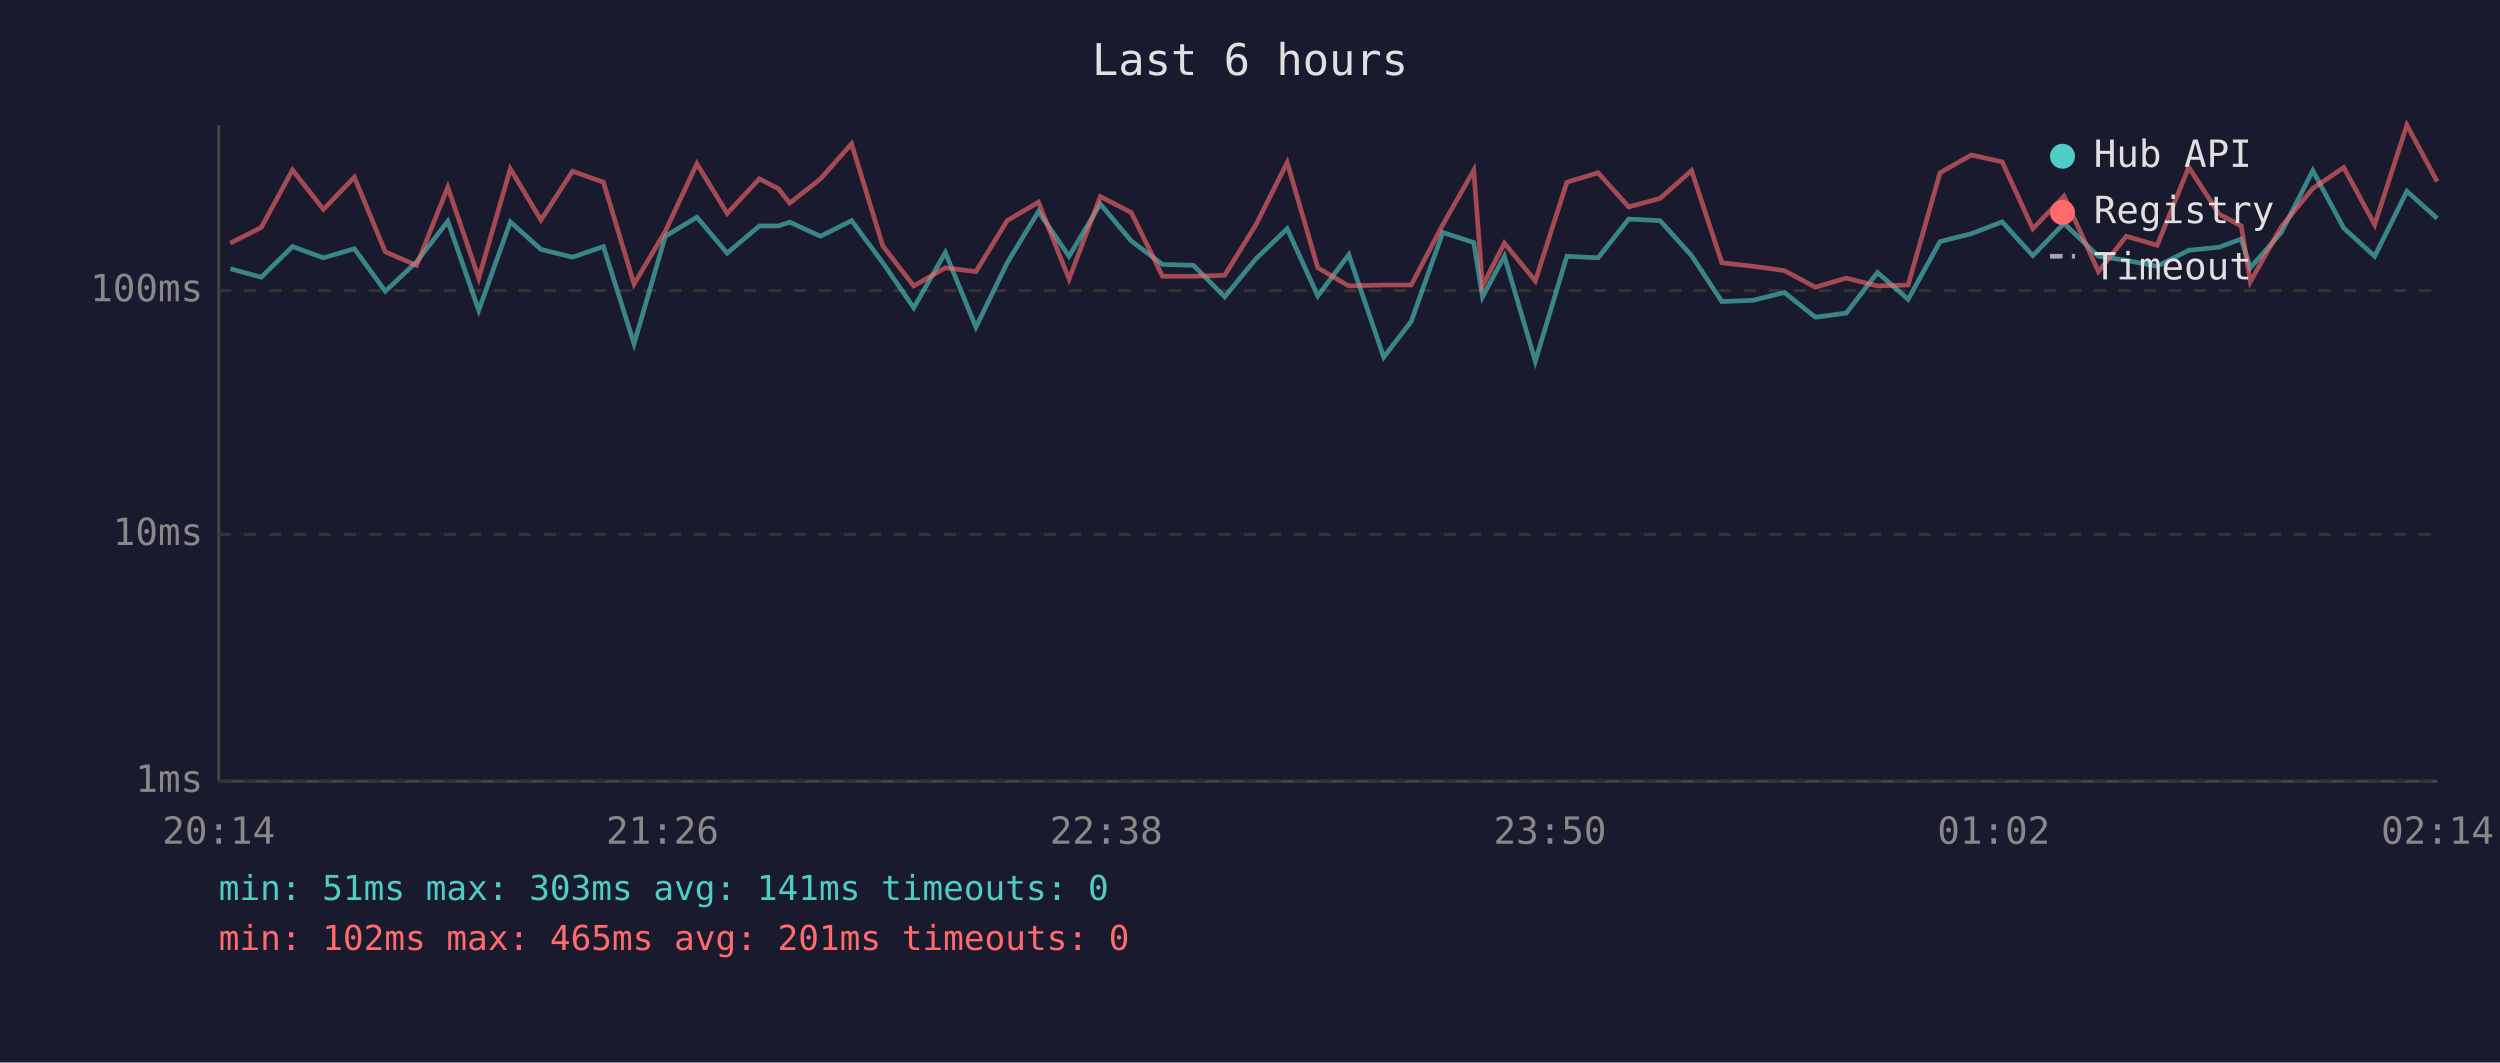
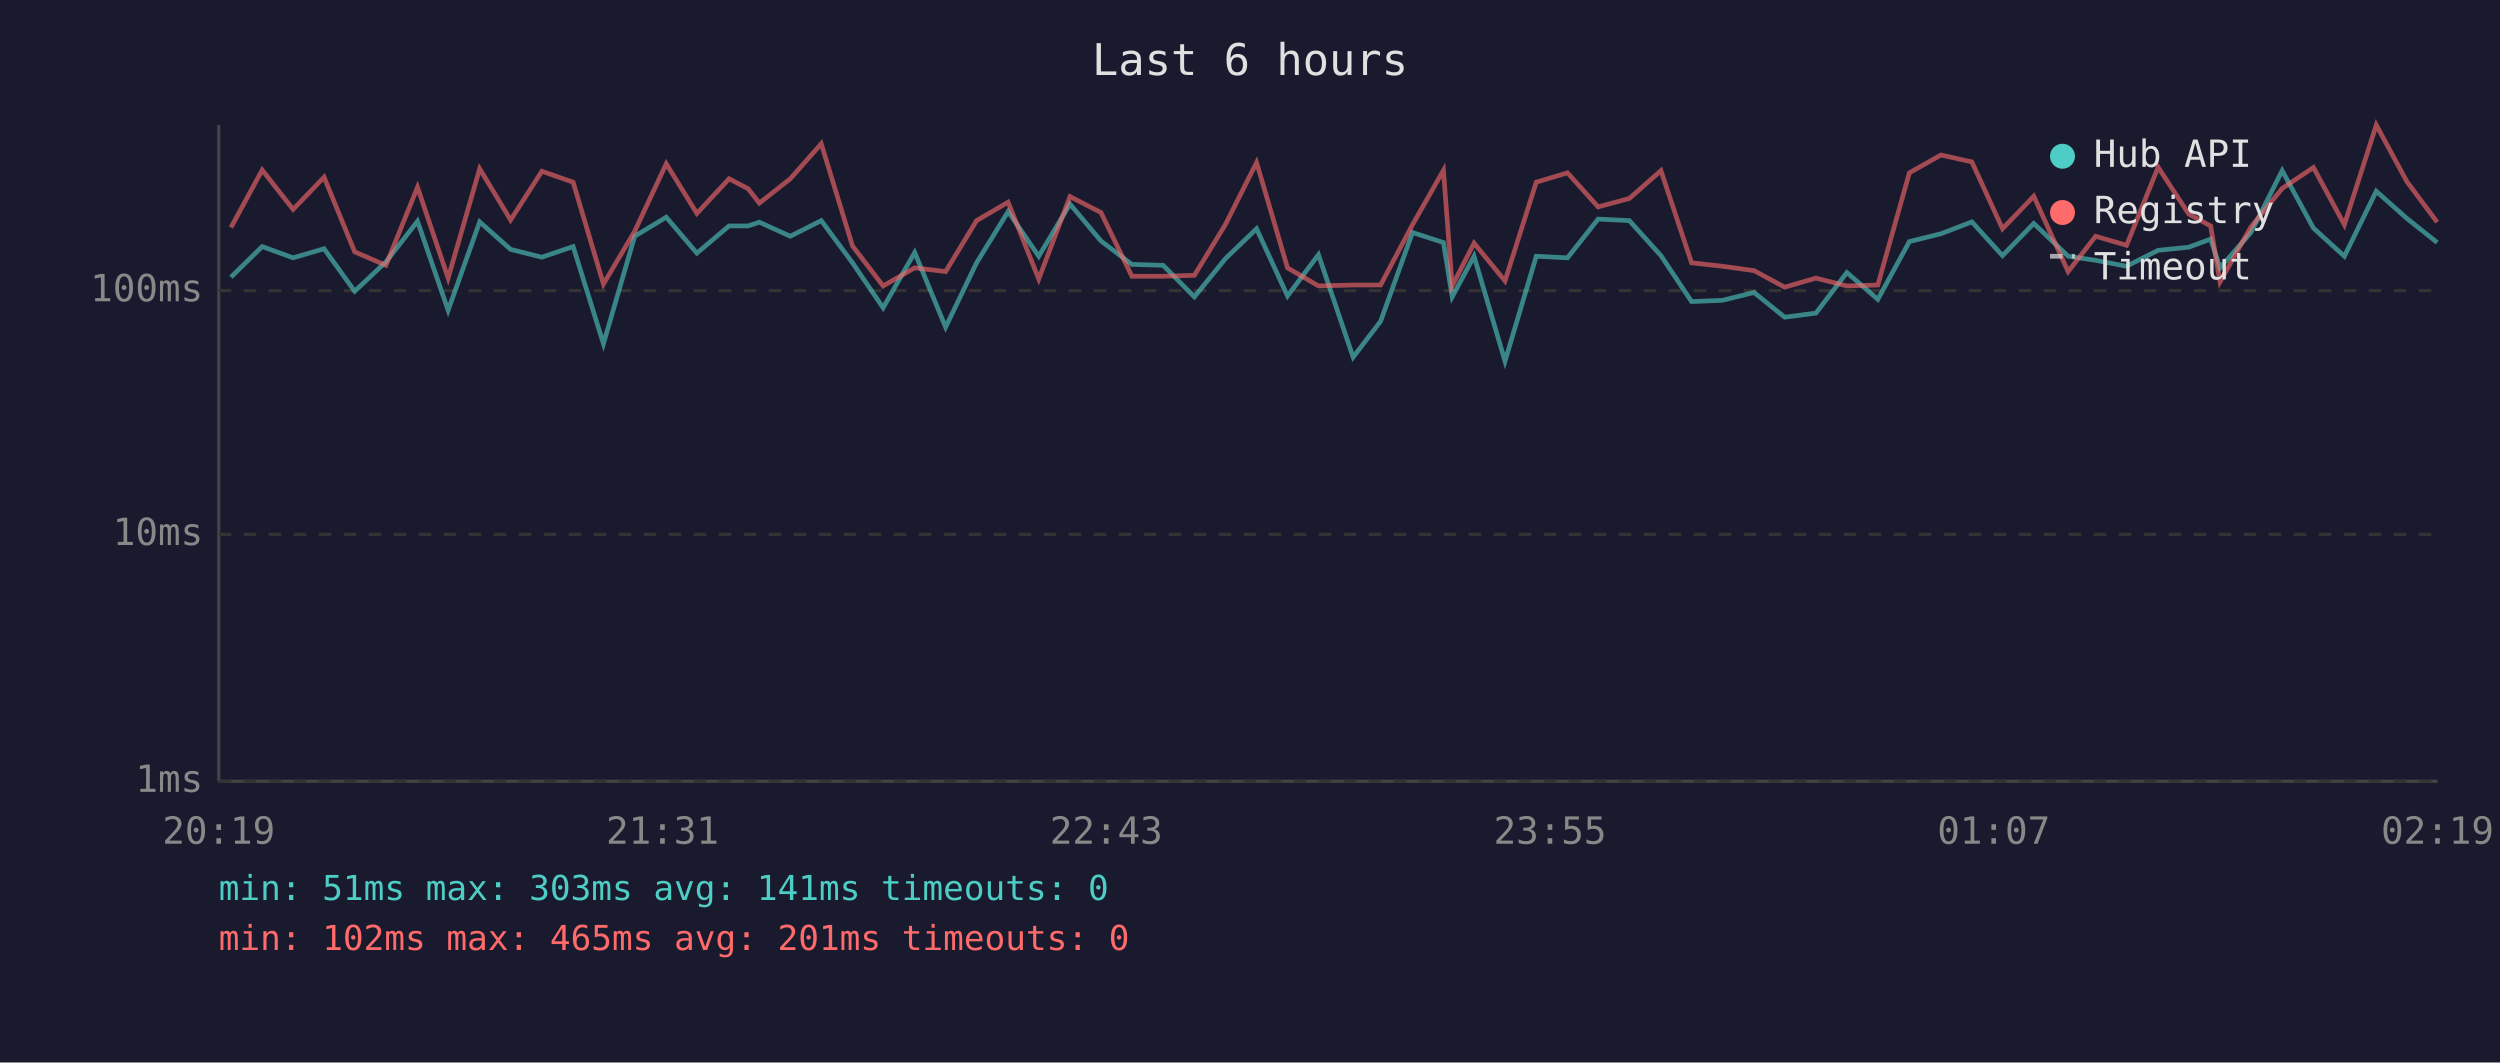
<svg xmlns="http://www.w3.org/2000/svg" viewBox="0 0 800 340" font-family="monospace" font-size="12">
  <rect width="800" height="340" fill="#1a1a2e" />
  <text x="400" y="24" fill="#e0e0e0" font-size="14" text-anchor="middle">Last 6 hours</text>
  <line x1="70" y1="40" x2="70" y2="250" stroke="#444" stroke-width="1" />
  <line x1="70" y1="250" x2="780" y2="250" stroke="#444" stroke-width="1" />
  <line x1="70" y1="250" x2="780" y2="250" stroke="#333" stroke-width="1" stroke-dasharray="4" />
  <text x="65" y="250" fill="#888" text-anchor="end" dominant-baseline="middle">1ms</text>
  <line x1="70" y1="171" x2="780" y2="171" stroke="#333" stroke-width="1" stroke-dasharray="4" />
  <text x="65" y="171" fill="#888" text-anchor="end" dominant-baseline="middle">10ms</text>
  <line x1="70" y1="93" x2="780" y2="93" stroke="#333" stroke-width="1" stroke-dasharray="4" />
  <text x="65" y="93" fill="#888" text-anchor="end" dominant-baseline="middle">100ms</text>
-   <text x="70" y="270" fill="#888" text-anchor="middle">20:14</text>
-   <text x="212" y="270" fill="#888" text-anchor="middle">21:26</text>
-   <text x="354" y="270" fill="#888" text-anchor="middle">22:38</text>
-   <text x="496" y="270" fill="#888" text-anchor="middle">23:50</text>
-   <text x="638" y="270" fill="#888" text-anchor="middle">01:02</text>
-   <text x="780" y="270" fill="#888" text-anchor="middle">02:14</text>
-   <polyline points="73.7,86.0 83.6,88.7 93.6,78.9 103.5,82.5 113.4,79.6 123.3,93.2 133.3,83.8 143.3,70.8 153.2,99.3 163.3,71.0 173.1,79.8 183.2,82.3 193.1,78.9 202.9,110.0 212.9,75.6 223.0,69.5 232.7,81.0 243.0,72.3 249.1,72.3 252.7,71.1 262.6,75.6 272.5,70.6 282.5,84.1 292.4,98.5 302.5,80.8 312.3,104.7 322.3,84.1 332.3,67.7 342.1,82.0 352.1,65.3 362.0,77.1 372.0,84.6 381.9,84.9 391.9,95.0 401.9,82.8 411.9,73.2 421.7,94.7 431.6,81.5 442.8,114.3 451.6,102.8 461.7,74.4 471.6,77.6 474.4,95.0 481.4,82.0 491.3,115.6 501.4,82.0 511.4,82.5 521.2,70.1 531.2,70.6 541.3,81.8 551.0,96.5 561.0,96.1 571.0,93.6 580.9,101.5 590.8,100.2 600.8,87.2 610.6,95.8 620.8,77.3 630.8,74.8 640.7,71.0 650.5,81.8 660.5,71.5 671.5,82.0 680.4,83.3 690.3,85.2 700.4,80.1 710.1,79.1 717.2,76.5 720.1,85.7 730.0,74.4 740.1,54.6 750.0,73.0 759.9,82.0 770.2,61.2 779.9,69.9" fill="none" stroke="#4ecdc4" stroke-width="1.5" opacity="0.6" />
-   <polyline points="73.7,77.8 83.6,72.8 93.6,54.4 103.5,67.0 113.4,56.7 123.3,80.6 133.3,84.9 143.3,59.9 153.2,89.0 163.3,54.0 173.1,70.4 183.2,54.8 193.1,58.3 202.9,90.9 212.9,74.0 223.0,52.4 232.7,68.3 243.0,57.2 249.1,60.4 252.7,65.0 262.6,57.2 272.5,46.0 282.5,78.7 292.4,91.5 302.5,85.7 312.3,86.9 322.3,70.6 332.3,64.7 342.1,89.3 352.1,62.9 362.0,68.0 372.0,88.4 381.9,88.4 391.9,88.1 401.9,71.9 411.9,52.0 421.7,85.7 431.6,91.5 442.8,91.2 451.6,91.2 461.7,71.9 471.6,54.5 474.4,91.5 481.4,77.8 491.3,89.9 501.4,58.3 511.4,55.3 521.2,66.2 531.2,63.5 541.3,54.6 551.0,84.1 561.0,85.2 571.0,86.6 580.9,91.9 590.8,89.0 600.8,91.5 610.6,91.2 620.8,55.3 630.8,49.6 640.7,51.8 650.5,73.2 660.5,62.8 671.5,86.9 680.4,75.6 690.3,78.5 700.4,53.5 710.1,68.5 717.2,72.3 720.1,90.2 730.0,72.6 740.1,60.3 750.0,53.6 759.9,71.9 770.2,40.0 779.9,58.1" fill="none" stroke="#ff6b6b" stroke-width="1.5" opacity="0.6" />
+   <text x="70" y="270" fill="#888" text-anchor="middle">20:19</text>
+   <text x="212" y="270" fill="#888" text-anchor="middle">21:31</text>
+   <text x="354" y="270" fill="#888" text-anchor="middle">22:43</text>
+   <text x="496" y="270" fill="#888" text-anchor="middle">23:55</text>
+   <text x="638" y="270" fill="#888" text-anchor="middle">01:07</text>
+   <text x="780" y="270" fill="#888" text-anchor="middle">02:19</text>
+   <polyline points="73.9,88.7 83.9,78.9 93.8,82.5 103.7,79.6 113.5,93.2 123.5,83.8 133.6,70.8 143.4,99.3 153.5,71.0 163.4,79.8 173.4,82.3 183.4,78.9 193.1,110.0 203.1,75.6 213.2,69.5 223.0,81.0 233.3,72.3 239.4,72.3 243.0,71.1 252.9,75.6 262.8,70.6 272.8,84.1 282.6,98.5 292.7,80.8 302.6,104.7 312.5,84.1 322.6,67.7 332.4,82.0 342.4,65.3 352.3,77.1 362.2,84.6 372.2,84.9 382.2,95.0 392.1,82.8 402.1,73.2 412.0,94.7 421.9,81.5 433.0,114.3 441.8,102.8 452.0,74.4 461.9,77.6 464.7,95.0 471.7,82.0 481.6,115.6 491.6,82.0 501.6,82.5 511.4,70.1 521.4,70.6 531.5,81.8 541.3,96.5 551.2,96.1 561.3,93.6 571.1,101.5 581.1,100.2 591.0,87.2 600.9,95.8 611.0,77.3 621.1,74.8 631.0,71.0 640.8,81.8 650.8,71.5 661.8,82.0 670.6,83.3 680.5,85.2 690.6,80.1 700.4,79.1 707.4,76.5 710.4,85.7 720.3,74.4 730.3,54.6 740.3,73.0 750.2,82.0 760.4,61.2 770.2,69.9 779.9,77.6" fill="none" stroke="#4ecdc4" stroke-width="1.5" opacity="0.6" />
+   <polyline points="73.9,72.8 83.9,54.4 93.8,67.0 103.7,56.7 113.5,80.6 123.5,84.9 133.6,59.9 143.4,89.0 153.5,54.0 163.4,70.4 173.4,54.8 183.4,58.3 193.1,90.9 203.1,74.0 213.2,52.4 223.0,68.3 233.3,57.2 239.4,60.4 243.0,65.0 252.9,57.2 262.8,46.0 272.8,78.7 282.6,91.5 292.7,85.7 302.6,86.9 312.5,70.6 322.6,64.7 332.4,89.3 342.4,62.9 352.3,68.0 362.2,88.4 372.2,88.4 382.2,88.1 392.1,71.9 402.1,52.0 412.0,85.7 421.9,91.5 433.0,91.2 441.8,91.2 452.0,71.9 461.9,54.5 464.7,91.5 471.7,77.8 481.6,89.9 491.6,58.3 501.6,55.3 511.4,66.2 521.4,63.5 531.5,54.6 541.3,84.1 551.2,85.2 561.3,86.6 571.1,91.9 581.1,89.0 591.0,91.5 600.9,91.2 611.0,55.3 621.1,49.6 631.0,51.8 640.8,73.2 650.8,62.8 661.8,86.9 670.6,75.6 680.5,78.5 690.6,53.5 700.4,68.5 707.4,72.3 710.4,90.2 720.3,72.6 730.3,60.3 740.3,53.6 750.2,71.9 760.4,40.0 770.2,58.1 779.9,71.1" fill="none" stroke="#ff6b6b" stroke-width="1.5" opacity="0.6" />
  <circle cx="660" cy="50" r="4" fill="#4ecdc4" />
  <text x="670" y="50" fill="#e0e0e0" dominant-baseline="middle">Hub API</text>
  <circle cx="660" cy="68" r="4" fill="#ff6b6b" />
  <text x="670" y="68" fill="#e0e0e0" dominant-baseline="middle">Registry</text>
  <line x1="656" y1="82" x2="664" y2="82" stroke="#e0e0e0" stroke-width="1.5" stroke-dasharray="4,3" opacity="0.7" />
  <text x="670" y="86" fill="#e0e0e0" dominant-baseline="middle">Timeout</text>
  <text x="70" y="288" fill="#4ecdc4" font-size="11">min: 51ms  max: 303ms  avg: 141ms  timeouts: 0</text>
  <text x="70" y="304" fill="#ff6b6b" font-size="11">min: 102ms  max: 465ms  avg: 201ms  timeouts: 0</text>
</svg>
